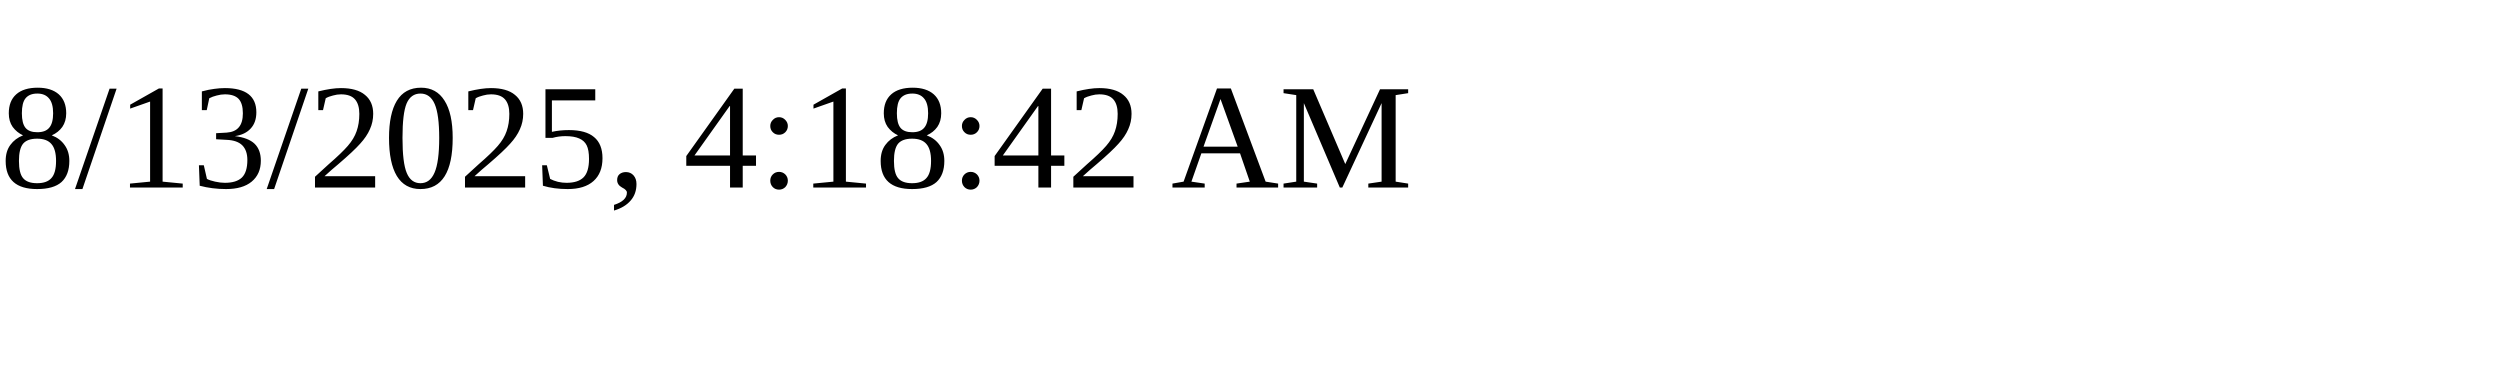
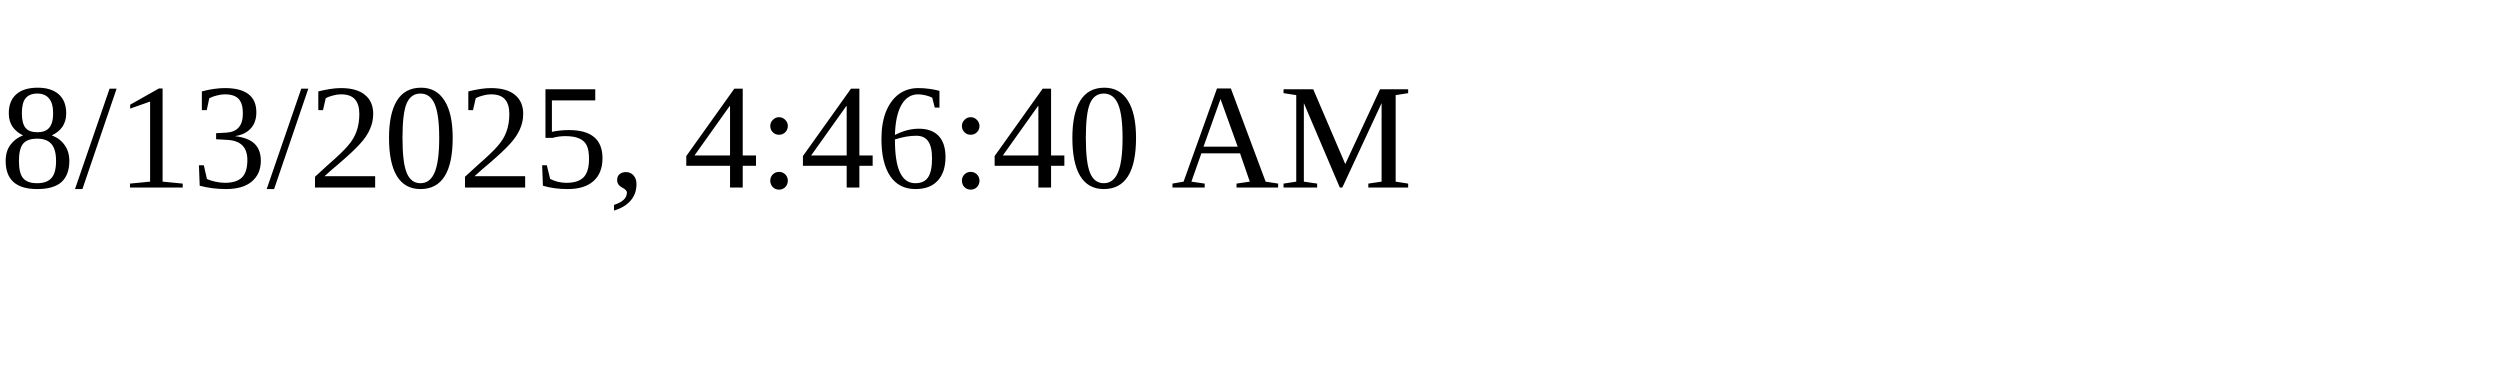
<svg xmlns="http://www.w3.org/2000/svg" height="30" width="200">
-   <text x="0" y="15">8/13/2025, 4:18:42 AM</text>
+   <text x="0" y="15">8/13/2025, 4:46:40 AM</text>
</svg>
